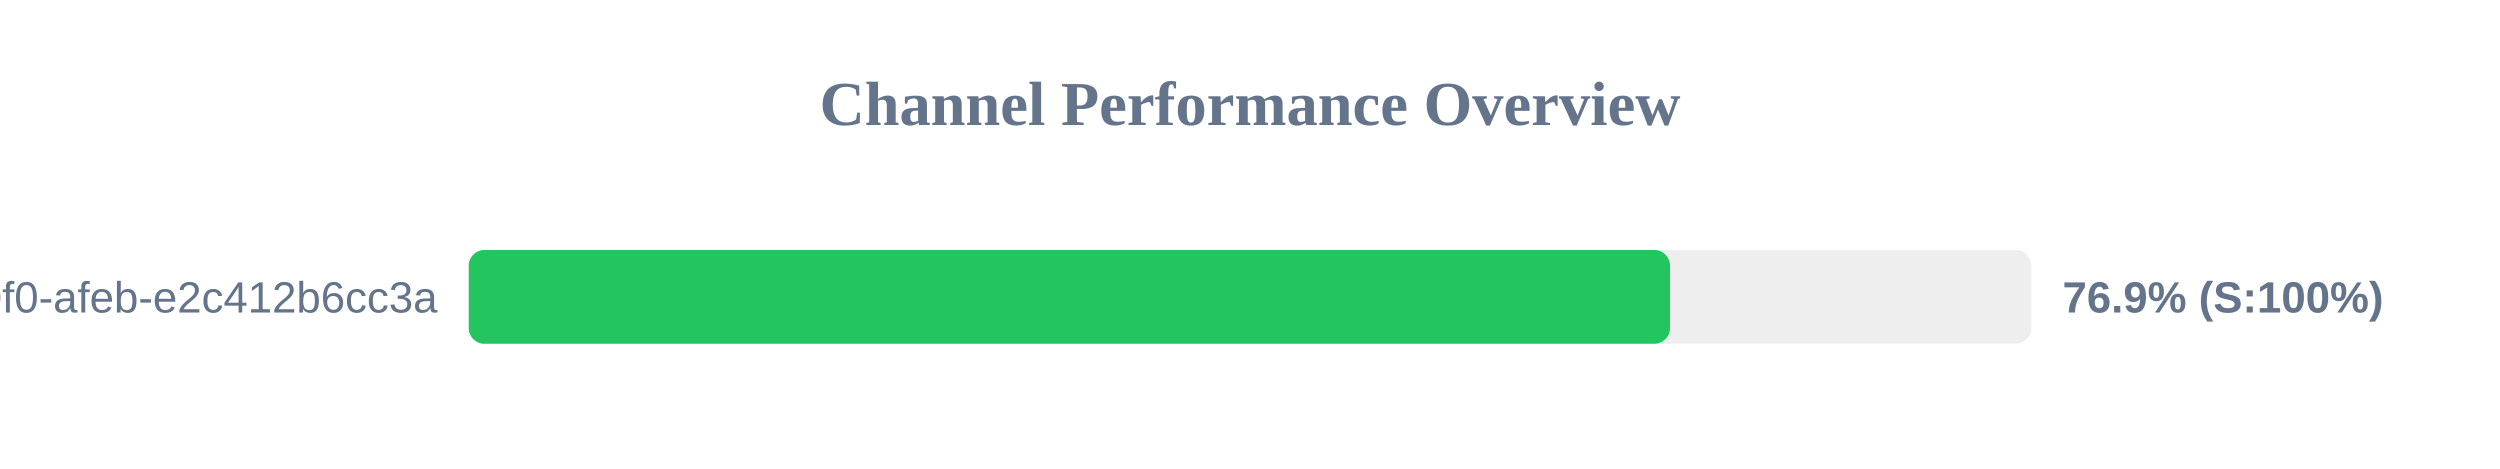
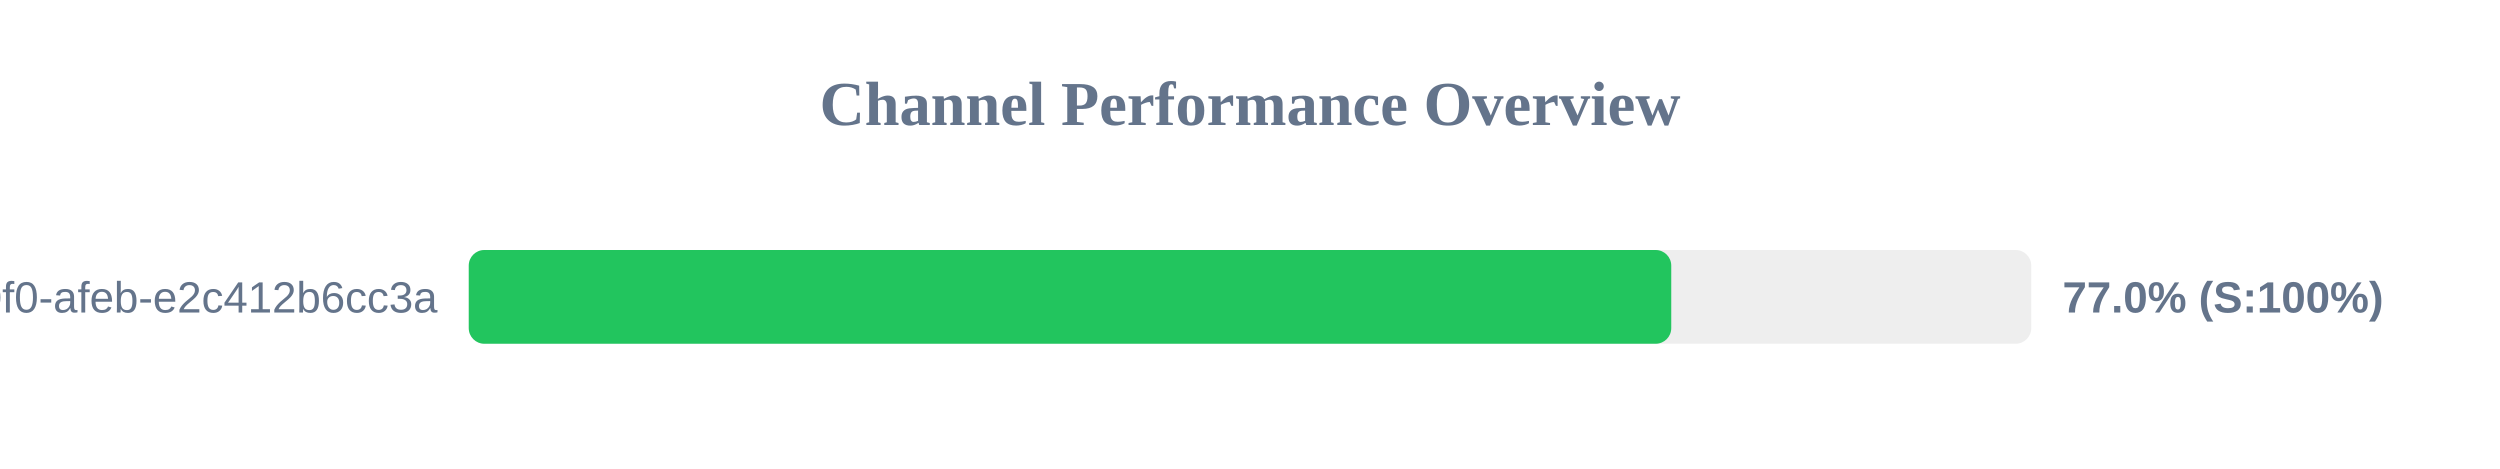
<svg xmlns="http://www.w3.org/2000/svg" width="800" height="150" version="1.1">
  <style>
        .row { font: 14px Arial; fill: #64748b; }
        .score { font: bold 14px Arial; fill: #64748b; }
    </style>
  <text x="400" y="40" text-anchor="middle" font-size="20px" font-weight="bold" fill="#64748b">Channel Performance Overview</text>
  <rect x="150" y="80" width="500" height="30" fill="#eee" rx="5" />
-   <rect x="150" y="80" width="384.4" height="30" fill="#22c55e" rx="5" />
+   <rect x="150" y="80" width="384.8" height="30" fill="#22c55e" rx="5" />
  <text x="140" y="100" text-anchor="end" class="row">?uuid=c6e02cd8-ce11-40f0-afeb-e2c412b6cc3a</text>
-   <text x="660" y="100" text-anchor="start" class="score">76.9% (S:100%)</text>
+   <text x="660" y="100" text-anchor="start" class="score">77.0% (S:100%)</text>
</svg>
